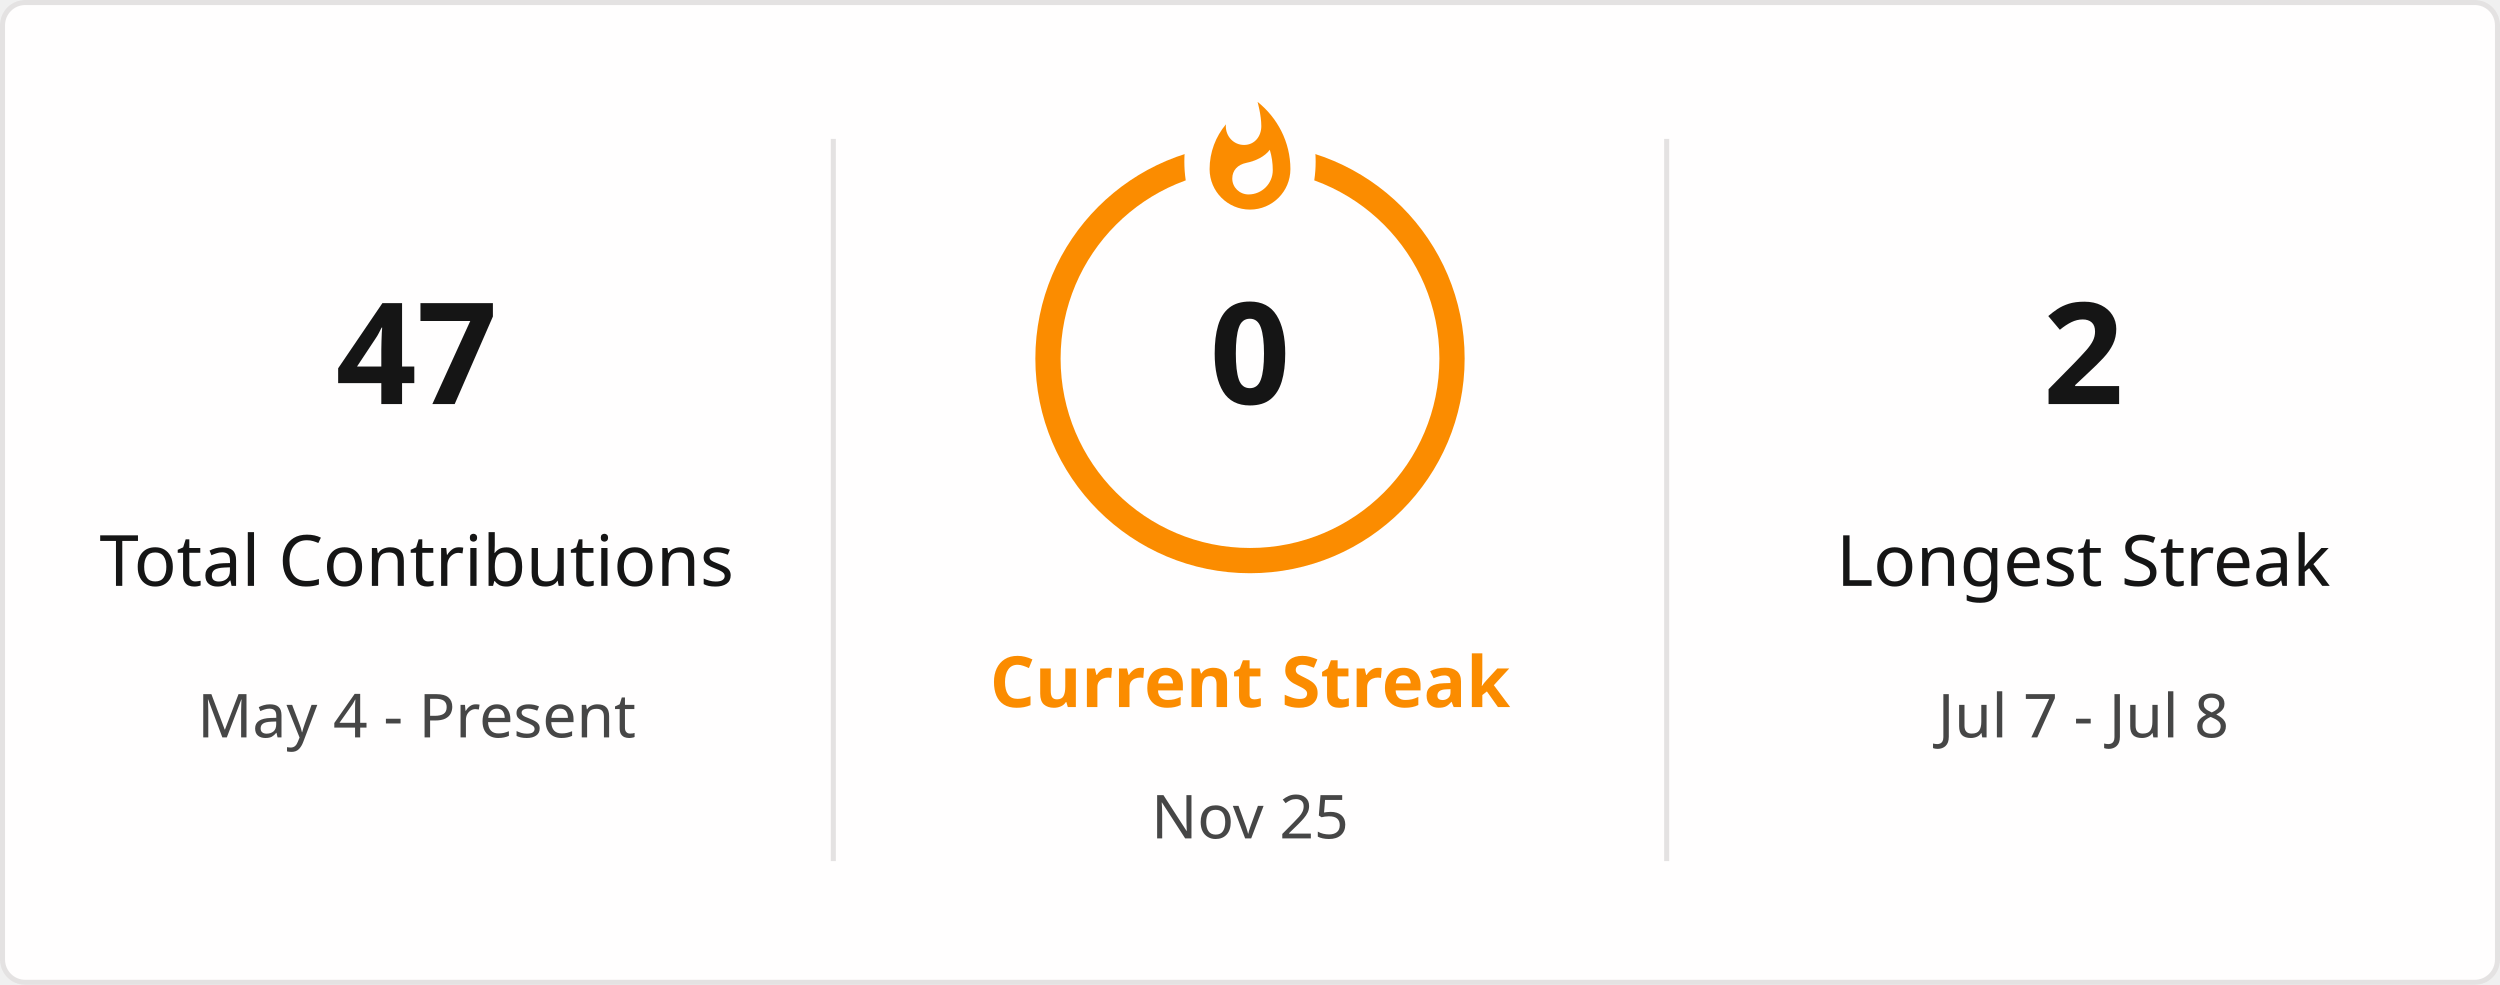
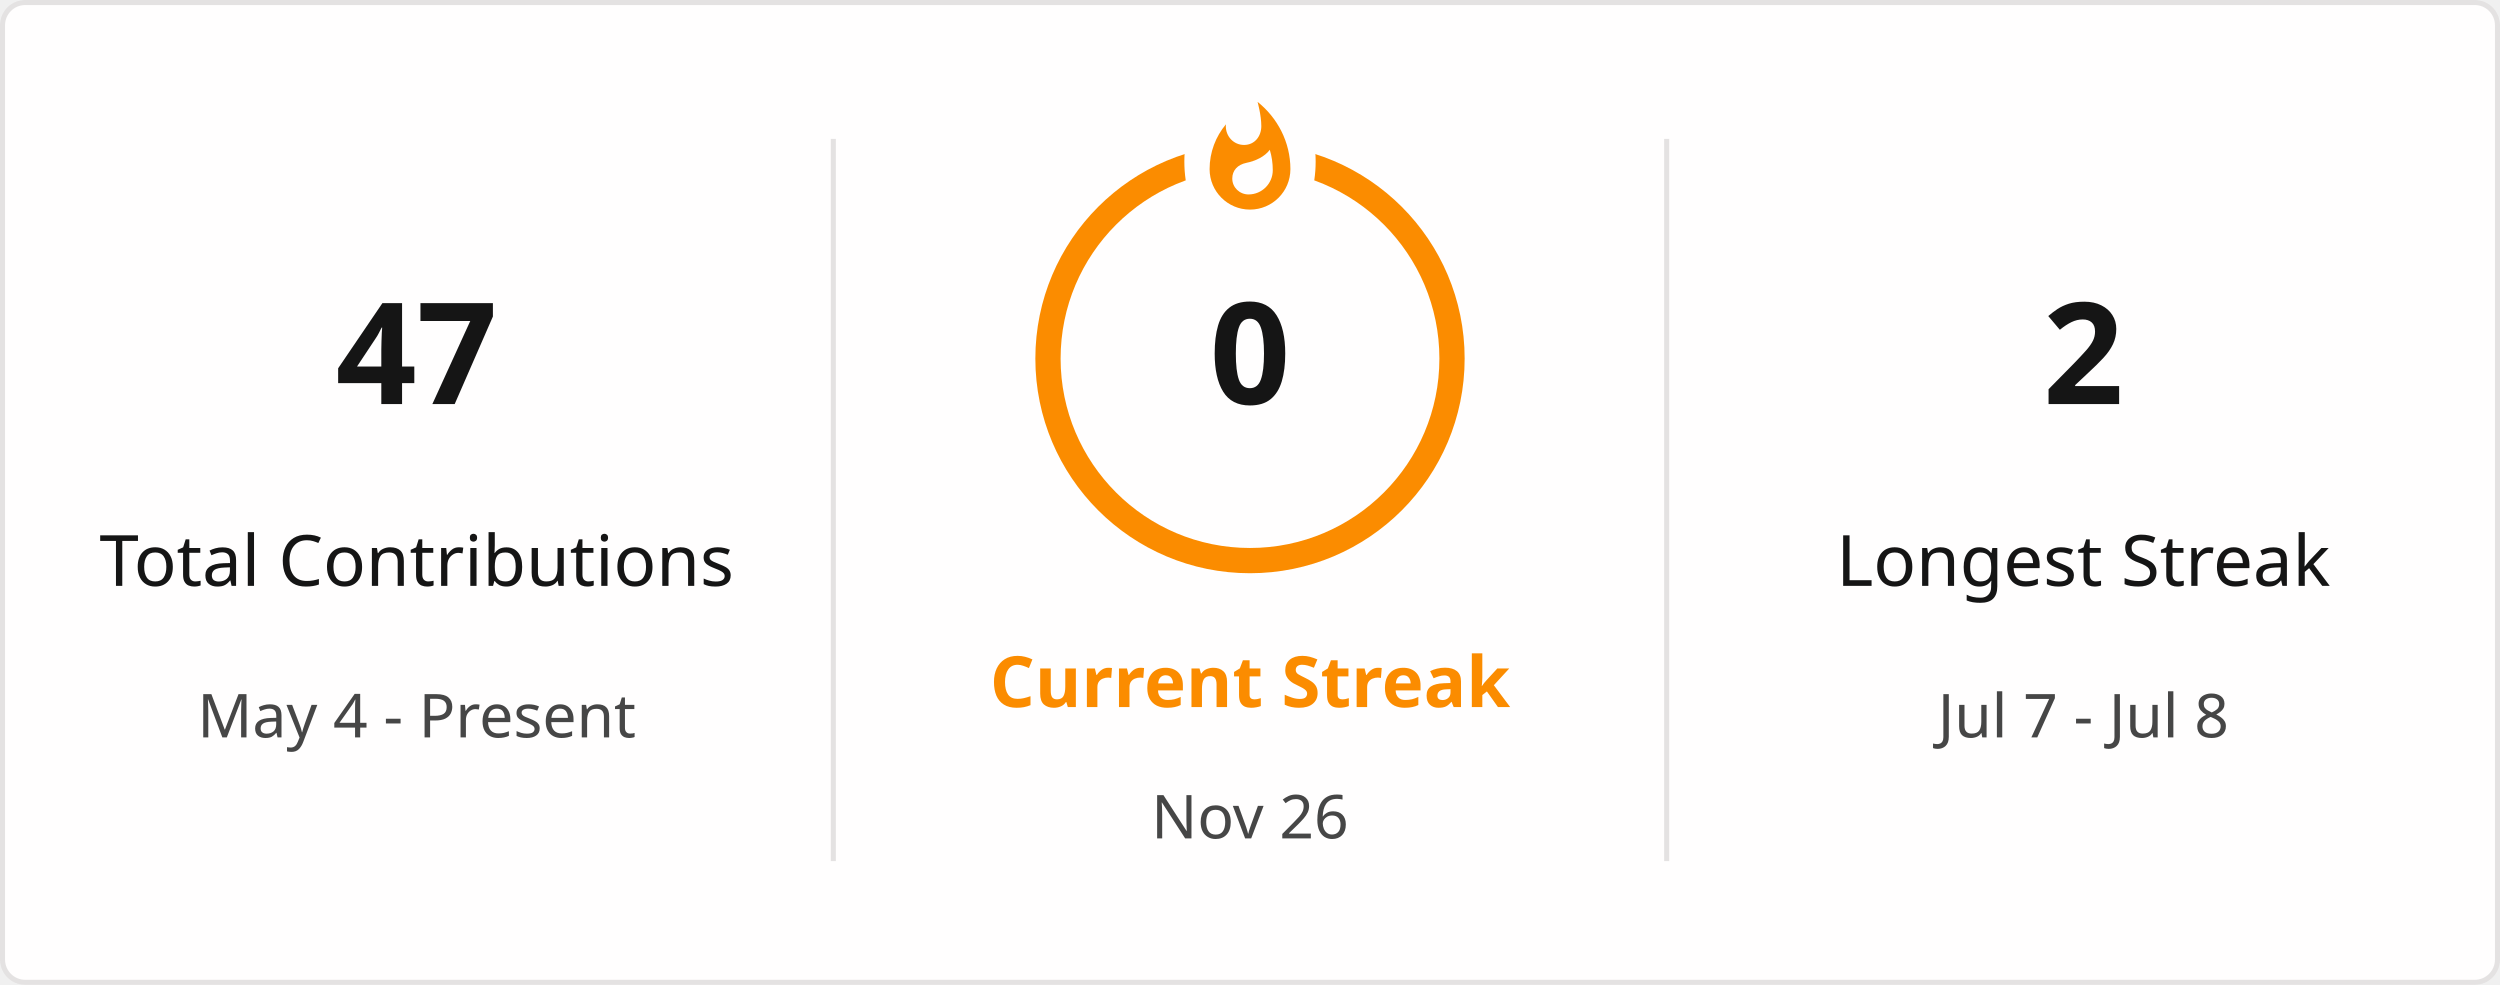
<svg xmlns="http://www.w3.org/2000/svg" style="isolation: isolate" viewBox="0 0 495 195" width="495px" height="195px" direction="ltr">
  <defs>
    <clipPath id="outer_rectangle">
      <rect width="495" height="195" rx="4.5" />
    </clipPath>
    <mask id="mask_out_ring_behind_fire">
      <rect width="495" height="195" fill="white" />
      <ellipse id="mask-ellipse" cx="247.5" cy="32" rx="13" ry="18" fill="black" />
    </mask>
  </defs>
  <g clip-path="url(#outer_rectangle)">
    <g style="isolation: isolate">
      <rect stroke="#E4E2E2" fill="#FFFEFE" rx="4.5" x="0.5" y="0.5" width="494" height="194" />
    </g>
    <g style="isolation: isolate">
      <line x1="165" y1="28" x2="165" y2="170" vector-effect="non-scaling-stroke" stroke-width="1" stroke="#E4E2E2" stroke-linejoin="miter" stroke-linecap="square" stroke-miterlimit="3" />
      <line x1="330" y1="28" x2="330" y2="170" vector-effect="non-scaling-stroke" stroke-width="1" stroke="#E4E2E2" stroke-linejoin="miter" stroke-linecap="square" stroke-miterlimit="3" />
    </g>
    <g style="isolation: isolate">
      <g transform="translate(82.5, 48)">
        <text x="0" y="32" stroke-width="0" text-anchor="middle" fill="#151515" stroke="none" font-family="&quot;Segoe UI&quot;, Ubuntu, sans-serif" font-weight="700" font-size="28px" font-style="normal" style="opacity: 1; opacity: 1;">
                        47
                    </text>
      </g>
      <g transform="translate(82.5, 84)">
        <text x="0" y="32" stroke-width="0" text-anchor="middle" fill="#151515" stroke="none" font-family="&quot;Segoe UI&quot;, Ubuntu, sans-serif" font-weight="400" font-size="14px" font-style="normal" style="opacity: 1; opacity: 1;">
                        Total Contributions
                    </text>
      </g>
      <g transform="translate(82.5, 114)">
        <text x="0" y="32" stroke-width="0" text-anchor="middle" fill="#464646" stroke="none" font-family="&quot;Segoe UI&quot;, Ubuntu, sans-serif" font-weight="400" font-size="12px" font-style="normal" style="opacity: 1; opacity: 1;">
                        May 4 - Present
                    </text>
      </g>
    </g>
    <g style="isolation: isolate">
      <g transform="translate(247.5, 108)">
        <text x="0" y="32" stroke-width="0" text-anchor="middle" fill="#FB8C00" stroke="none" font-family="&quot;Segoe UI&quot;, Ubuntu, sans-serif" font-weight="700" font-size="14px" font-style="normal" style="opacity: 1; opacity: 1;">
                        Current Streak
                    </text>
      </g>
      <g transform="translate(247.5, 145)">
        <text x="0" y="21" stroke-width="0" text-anchor="middle" fill="#464646" stroke="none" font-family="&quot;Segoe UI&quot;, Ubuntu, sans-serif" font-weight="400" font-size="12px" font-style="normal" style="opacity: 1; opacity: 1;">
-                         Nov 25
+                         Nov 26
                    </text>
      </g>
      <g mask="url(#mask_out_ring_behind_fire)">
        <circle cx="247.5" cy="71" r="40" fill="none" stroke="#FB8C00" stroke-width="5" style="opacity: 1; opacity: 1;" />
      </g>
      <g transform="translate(247.5, 19.5)" stroke-opacity="0" style="opacity: 1; opacity: 1;">
        <path d="M -12 -0.5 L 15 -0.5 L 15 23.5 L -12 23.5 L -12 -0.5 Z" fill="none" />
        <path d="M 1.5 0.67 C 1.5 0.67 2.24 3.32 2.24 5.47 C 2.24 7.53 0.89 9.2 -1.17 9.2 C -3.23 9.2 -4.79 7.53 -4.79 5.47 L -4.76 5.11 C -6.78 7.51 -8 10.62 -8 13.99 C -8 18.41 -4.42 22 0 22 C 4.42 22 8 18.41 8 13.99 C 8 8.6 5.41 3.79 1.5 0.67 Z M -0.29 19 C -2.07 19 -3.51 17.6 -3.51 15.86 C -3.51 14.24 -2.46 13.1 -0.7 12.74 C 1.07 12.38 2.9 11.53 3.92 10.16 C 4.31 11.45 4.51 12.81 4.51 14.2 C 4.51 16.85 2.36 19 -0.29 19 Z" fill="#FB8C00" stroke-opacity="0" />
      </g>
      <g transform="translate(247.5, 48)">
        <text x="0" y="32" stroke-width="0" text-anchor="middle" fill="#151515" stroke="none" font-family="&quot;Segoe UI&quot;, Ubuntu, sans-serif" font-weight="700" font-size="28px" font-style="normal" style="font-size: 28px;">
                        0
                    </text>
      </g>
    </g>
    <g style="isolation: isolate">
      <g transform="translate(412.5, 48)">
        <text x="0" y="32" stroke-width="0" text-anchor="middle" fill="#151515" stroke="none" font-family="&quot;Segoe UI&quot;, Ubuntu, sans-serif" font-weight="700" font-size="28px" font-style="normal" style="opacity: 1; opacity: 1;">
                        2
                    </text>
      </g>
      <g transform="translate(412.5, 84)">
        <text x="0" y="32" stroke-width="0" text-anchor="middle" fill="#151515" stroke="none" font-family="&quot;Segoe UI&quot;, Ubuntu, sans-serif" font-weight="400" font-size="14px" font-style="normal" style="opacity: 1; opacity: 1;">
                        Longest Streak
                    </text>
      </g>
      <g transform="translate(412.5, 114)">
        <text x="0" y="32" stroke-width="0" text-anchor="middle" fill="#464646" stroke="none" font-family="&quot;Segoe UI&quot;, Ubuntu, sans-serif" font-weight="400" font-size="12px" font-style="normal" style="opacity: 1; opacity: 1;">
                        Jul 7 - Jul 8
                    </text>
      </g>
    </g>
  </g>
</svg>
